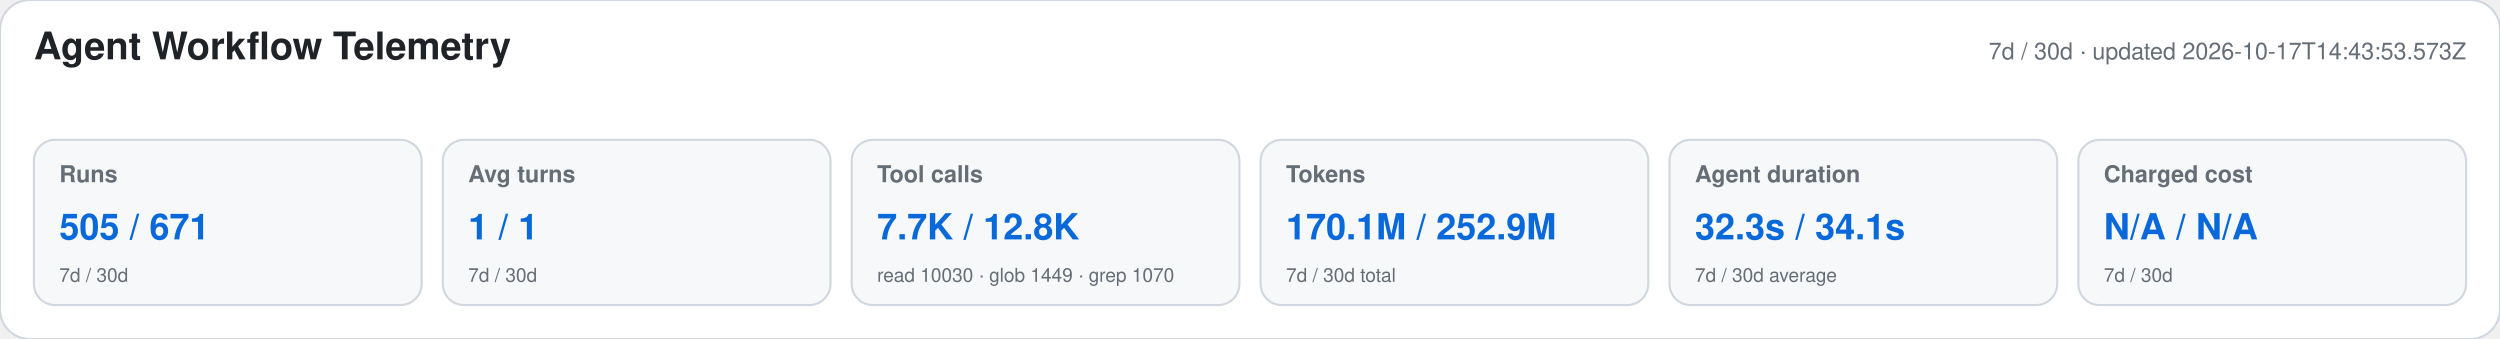
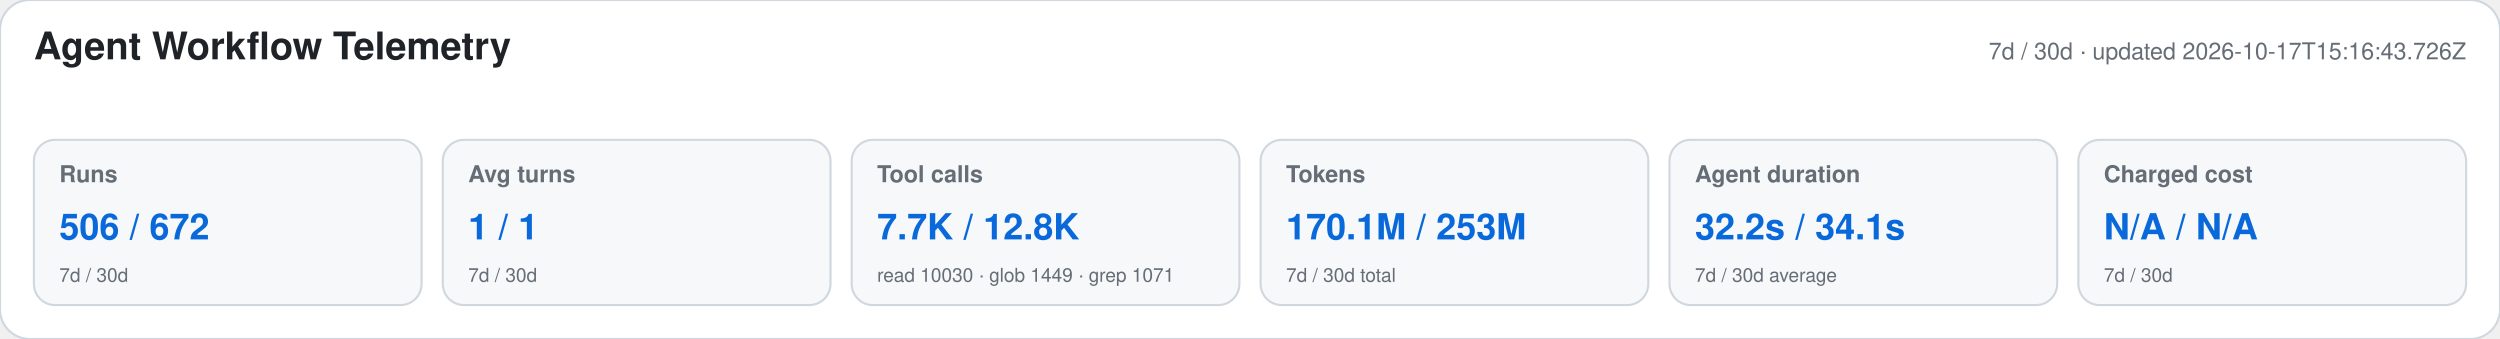
<svg xmlns="http://www.w3.org/2000/svg" width="1180" height="160" viewBox="0 0 1180 160" role="img" aria-labelledby="title desc">
  <style>text{font-family:-apple-system,BlinkMacSystemFont,"Segoe UI",Helvetica,Arial,sans-serif}.heading{font-size:18px;font-weight:650;fill:#1f2328}.meta,.label,.secondary{fill:#656d76}.meta,.label{font-size:11px}.label{font-weight:600}.primary{font-size:17px;font-weight:700;fill:#0969da}.secondary{font-size:9px}</style>
  <rect width="1180" height="160" rx="14" fill="#ffffff" stroke="#d0d7de" />
  <text x="16" y="28" class="heading">Agent Workflow Telemetry</text>
-   <text x="1164" y="28" text-anchor="end" class="meta">7d / 30d · updated 2026-10-17T14:43:53.573Z</text>
+   <text x="1164" y="28" text-anchor="end" class="meta">7d / 30d · updated 2026-10-17T15:16:43.726Z</text>
  <g>
    <rect x="16" y="66" width="183" height="78" rx="10" fill="#f6f8fa" stroke="#d0d7de" />
    <text x="28" y="86" class="label">Runs</text>
-     <text x="28" y="113" class="primary">505 / 671</text>
+     <text x="28" y="113" class="primary">506 / 672</text>
    <text x="28" y="133" class="secondary">7d / 30d</text>
  </g>
  <g>
    <rect x="209" y="66" width="183" height="78" rx="10" fill="#f6f8fa" stroke="#d0d7de" />
    <text x="221" y="86" class="label">Avg turns</text>
    <text x="221" y="113" class="primary">1 / 1</text>
    <text x="221" y="133" class="secondary">7d / 30d</text>
  </g>
  <g>
    <rect x="402" y="66" width="183" height="78" rx="10" fill="#f6f8fa" stroke="#d0d7de" />
    <text x="414" y="86" class="label">Tool calls</text>
    <text x="414" y="113" class="primary">7.7K / 12.8K</text>
-     <text x="414" y="133" class="secondary">read 10030 · glob 1449 · grep 1070</text>
+     <text x="414" y="133" class="secondary">read 10030 · glob 1449 · grep 1071</text>
  </g>
  <g>
    <rect x="595" y="66" width="183" height="78" rx="10" fill="#f6f8fa" stroke="#d0d7de" />
    <text x="607" y="86" class="label">Tokens</text>
-     <text x="607" y="113" class="primary">170.1M / 252.9M</text>
+     <text x="607" y="113" class="primary">170.1M / 253M</text>
    <text x="607" y="133" class="secondary">7d / 30d total</text>
  </g>
  <g>
    <rect x="788" y="66" width="183" height="78" rx="10" fill="#f6f8fa" stroke="#d0d7de" />
    <text x="800" y="86" class="label">Agent duration</text>
-     <text x="800" y="113" class="primary">32.3s / 34.1s</text>
+     <text x="800" y="113" class="primary">32.2s / 34.1s</text>
    <text x="800" y="133" class="secondary">7d / 30d average</text>
  </g>
  <g>
    <rect x="981" y="66" width="183" height="78" rx="10" fill="#f6f8fa" stroke="#d0d7de" />
    <text x="993" y="86" class="label">Charged cost</text>
    <text x="993" y="113" class="primary">N/A / N/A</text>
    <text x="993" y="133" class="secondary">7d / 30d</text>
  </g>
</svg>
